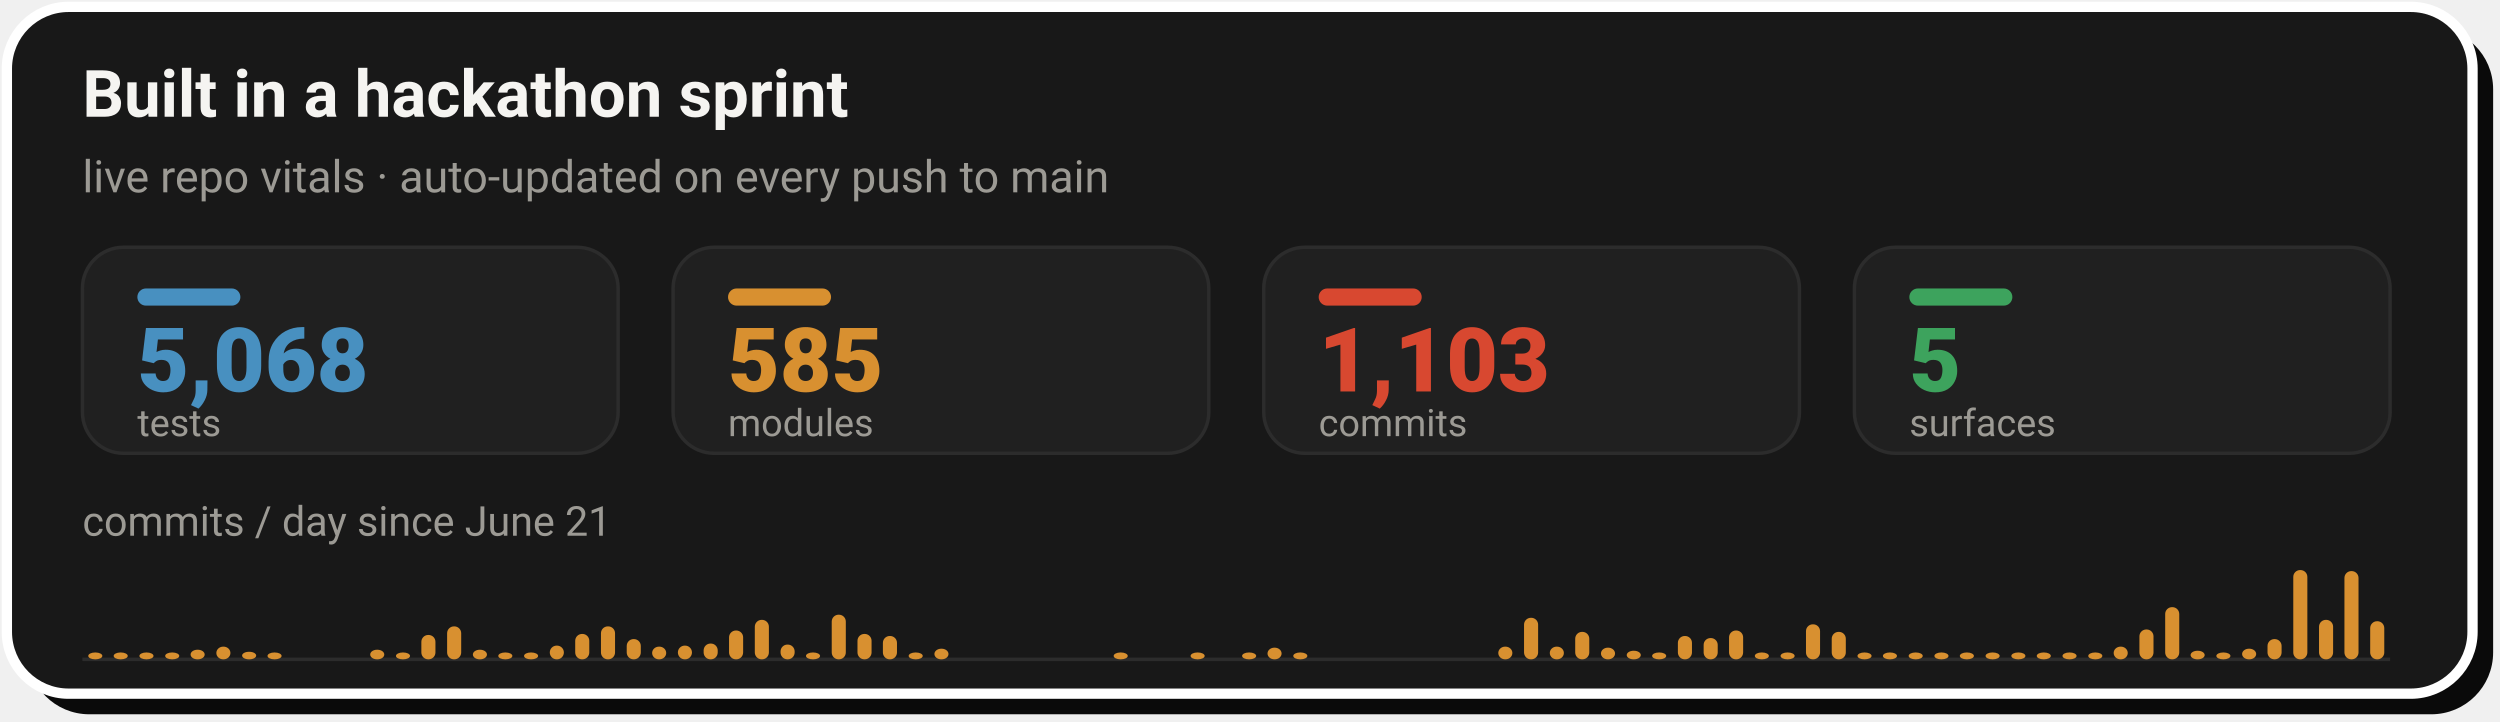
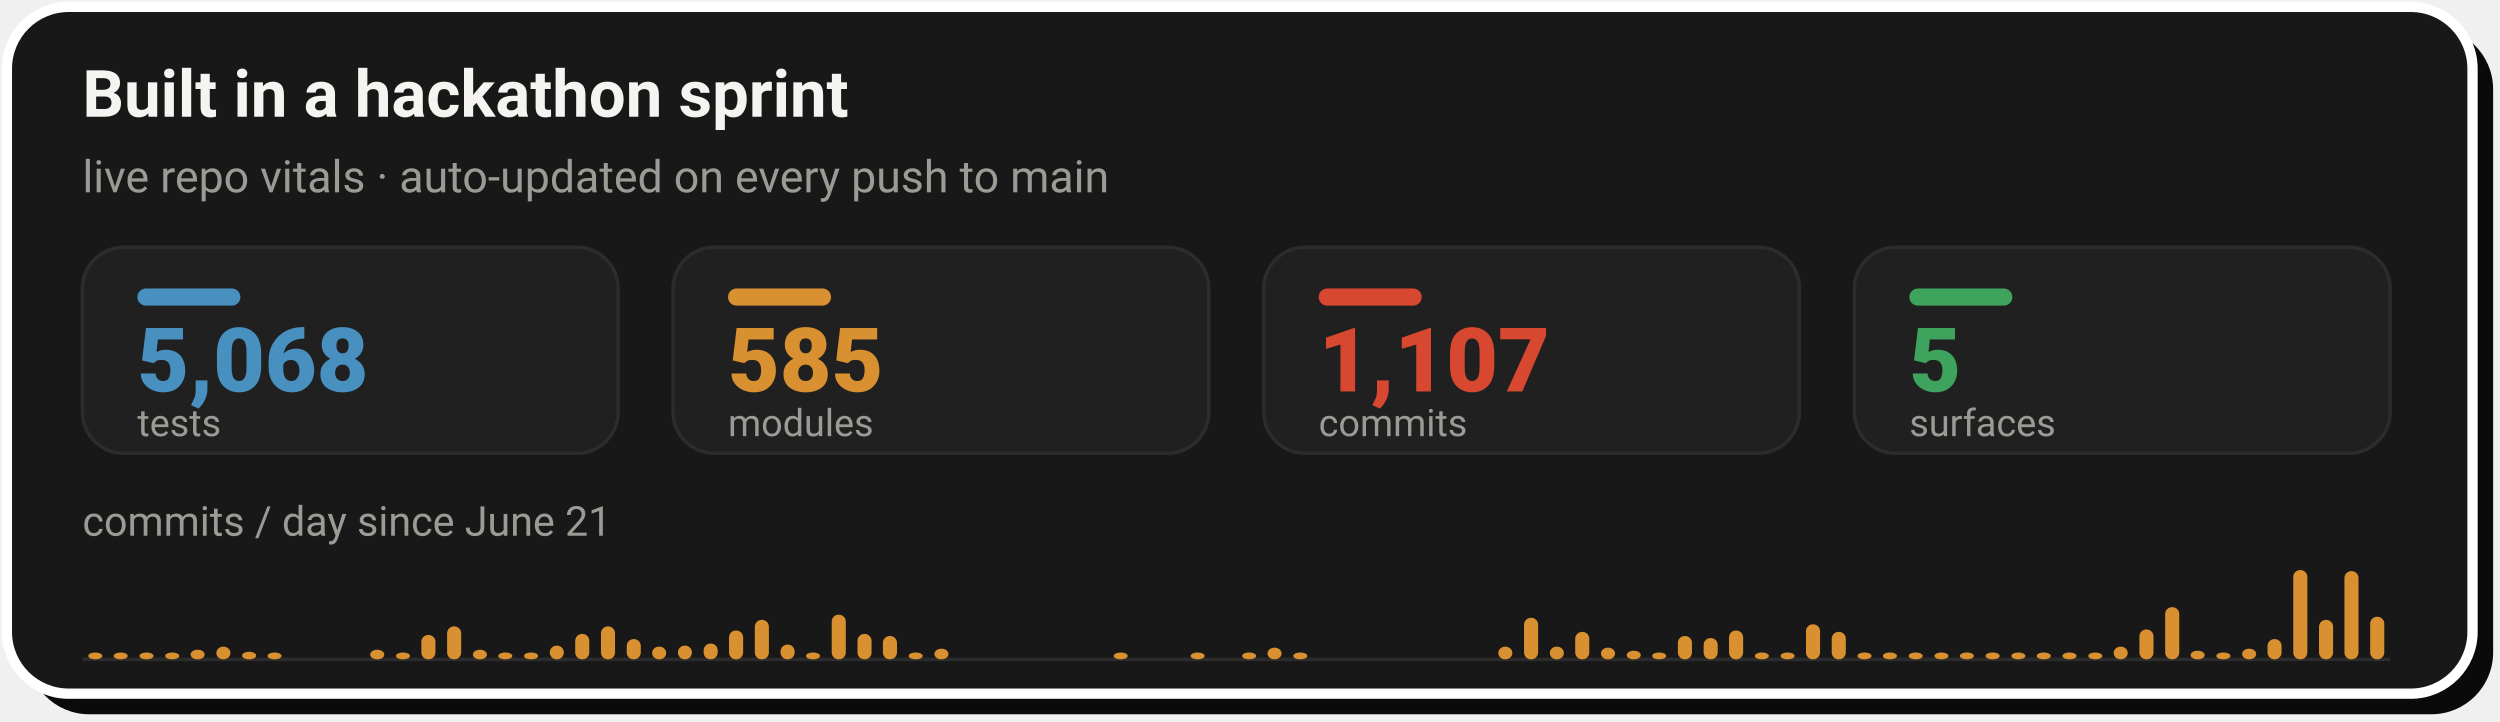
- <svg xmlns="http://www.w3.org/2000/svg" width="728" height="210" viewBox="0 0 728 210" role="img" aria-label="Live repo vitals: 5,068 tests, 585 modules, 1,103 commits across 5 surfaces, with a commits-per-day sprint velocity chart since June 21">
+ <svg xmlns="http://www.w3.org/2000/svg" width="728" height="210" viewBox="0 0 728 210" role="img" aria-label="Live repo vitals: 5,068 tests, 585 modules, 1,107 commits across 5 surfaces, with a commits-per-day sprint velocity chart since June 21">
  <rect x="8" y="8" width="718" height="200" rx="18" fill="#0A0A0A" />
  <rect x="2" y="2" width="718" height="200" rx="18" fill="#181818" stroke="#FFFFFF" stroke-width="3" />
  <text x="24" y="34" font-family="-apple-system,'Segoe UI',Roboto,Helvetica,Arial,sans-serif" font-size="19" font-weight="700" fill="#F5F4F1">Built in a hackathon sprint</text>
  <text x="24" y="56" font-family="-apple-system,'Segoe UI',Roboto,Helvetica,Arial,sans-serif" font-size="13" fill="#9C9A94">live repo vitals · auto-updated on every push to main</text>
  <rect x="24.0" y="72" width="156.0" height="60" rx="12" fill="#202020" stroke="#2C2C2C" stroke-width="1" />
  <rect x="40.0" y="84" width="30" height="5" rx="2.5" fill="#4890C0" />
  <text x="40.0" y="114" font-family="-apple-system,'Segoe UI',Roboto,Helvetica,Arial,sans-serif" font-size="26" font-weight="800" fill="#4890C0">5,068</text>
  <text x="40.0" y="127" font-family="-apple-system,'Segoe UI',Roboto,Helvetica,Arial,sans-serif" font-size="11" fill="#9C9A94">tests</text>
  <rect x="196.0" y="72" width="156.0" height="60" rx="12" fill="#202020" stroke="#2C2C2C" stroke-width="1" />
  <rect x="212.0" y="84" width="30" height="5" rx="2.5" fill="#D89030" />
  <text x="212.0" y="114" font-family="-apple-system,'Segoe UI',Roboto,Helvetica,Arial,sans-serif" font-size="26" font-weight="800" fill="#D89030">585</text>
  <text x="212.0" y="127" font-family="-apple-system,'Segoe UI',Roboto,Helvetica,Arial,sans-serif" font-size="11" fill="#9C9A94">modules</text>
  <rect x="368.0" y="72" width="156.0" height="60" rx="12" fill="#202020" stroke="#2C2C2C" stroke-width="1" />
  <rect x="384.0" y="84" width="30" height="5" rx="2.5" fill="#D84830" />
-   <text x="384.0" y="114" font-family="-apple-system,'Segoe UI',Roboto,Helvetica,Arial,sans-serif" font-size="26" font-weight="800" fill="#D84830">1,103</text>
+   <text x="384.0" y="114" font-family="-apple-system,'Segoe UI',Roboto,Helvetica,Arial,sans-serif" font-size="26" font-weight="800" fill="#D84830">1,107</text>
  <text x="384.0" y="127" font-family="-apple-system,'Segoe UI',Roboto,Helvetica,Arial,sans-serif" font-size="11" fill="#9C9A94">commits</text>
  <rect x="540.0" y="72" width="156.0" height="60" rx="12" fill="#202020" stroke="#2C2C2C" stroke-width="1" />
  <rect x="556.0" y="84" width="30" height="5" rx="2.5" fill="#3DA35D" />
  <text x="556.0" y="114" font-family="-apple-system,'Segoe UI',Roboto,Helvetica,Arial,sans-serif" font-size="26" font-weight="800" fill="#3DA35D">5</text>
  <text x="556.0" y="127" font-family="-apple-system,'Segoe UI',Roboto,Helvetica,Arial,sans-serif" font-size="11" fill="#9C9A94">surfaces</text>
  <text x="24" y="156" font-family="-apple-system,'Segoe UI',Roboto,Helvetica,Arial,sans-serif" font-size="12" fill="#9C9A94">commits / day since June 21</text>
  <line x1="24.0" y1="192" x2="696.0" y2="192" stroke="#2C2C2C" stroke-width="1" />
  <rect x="25.7" y="190.0" width="4.1" height="2.0" rx="2" fill="#D89030" />
  <rect x="33.1" y="190.0" width="4.1" height="2.0" rx="2" fill="#D89030" />
  <rect x="40.6" y="190.0" width="4.1" height="2.0" rx="2" fill="#D89030" />
  <rect x="48.1" y="190.0" width="4.1" height="2.0" rx="2" fill="#D89030" />
  <rect x="55.5" y="189.2" width="4.1" height="2.8" rx="2" fill="#D89030" />
  <rect x="63.0" y="188.3" width="4.1" height="3.7" rx="2" fill="#D89030" />
  <rect x="70.5" y="189.8" width="4.1" height="2.2" rx="2" fill="#D89030" />
  <rect x="77.9" y="190.0" width="4.1" height="2.0" rx="2" fill="#D89030" />
  <rect x="107.8" y="189.2" width="4.1" height="2.8" rx="2" fill="#D89030" />
  <rect x="115.3" y="190.0" width="4.1" height="2.0" rx="2" fill="#D89030" />
  <rect x="122.7" y="184.9" width="4.1" height="7.1" rx="2" fill="#D89030" />
  <rect x="130.2" y="182.4" width="4.1" height="9.6" rx="2" fill="#D89030" />
  <rect x="137.7" y="189.2" width="4.1" height="2.8" rx="2" fill="#D89030" />
  <rect x="145.1" y="190.0" width="4.1" height="2.0" rx="2" fill="#D89030" />
  <rect x="152.6" y="190.0" width="4.1" height="2.0" rx="2" fill="#D89030" />
  <rect x="160.1" y="188.0" width="4.1" height="4.0" rx="2" fill="#D89030" />
  <rect x="167.5" y="184.6" width="4.1" height="7.4" rx="2" fill="#D89030" />
  <rect x="175.0" y="182.4" width="4.1" height="9.6" rx="2" fill="#D89030" />
  <rect x="182.5" y="186.1" width="4.1" height="5.9" rx="2" fill="#D89030" />
  <rect x="189.9" y="188.3" width="4.1" height="3.7" rx="2" fill="#D89030" />
  <rect x="197.4" y="188.0" width="4.1" height="4.0" rx="2" fill="#D89030" />
  <rect x="204.9" y="187.4" width="4.1" height="4.6" rx="2" fill="#D89030" />
  <rect x="212.3" y="183.6" width="4.1" height="8.4" rx="2" fill="#D89030" />
  <rect x="219.8" y="180.5" width="4.1" height="11.5" rx="2" fill="#D89030" />
  <rect x="227.3" y="187.7" width="4.1" height="4.3" rx="2" fill="#D89030" />
  <rect x="234.7" y="190.0" width="4.1" height="2.0" rx="2" fill="#D89030" />
  <rect x="242.2" y="179.0" width="4.1" height="13.0" rx="2" fill="#D89030" />
  <rect x="249.7" y="184.6" width="4.1" height="7.4" rx="2" fill="#D89030" />
  <rect x="257.1" y="185.2" width="4.1" height="6.8" rx="2" fill="#D89030" />
  <rect x="264.6" y="190.0" width="4.1" height="2.0" rx="2" fill="#D89030" />
  <rect x="272.1" y="188.9" width="4.1" height="3.1" rx="2" fill="#D89030" />
  <rect x="324.3" y="190.0" width="4.1" height="2.0" rx="2" fill="#D89030" />
  <rect x="346.7" y="190.0" width="4.1" height="2.0" rx="2" fill="#D89030" />
  <rect x="361.7" y="190.0" width="4.1" height="2.0" rx="2" fill="#D89030" />
  <rect x="369.1" y="188.6" width="4.1" height="3.4" rx="2" fill="#D89030" />
  <rect x="376.6" y="190.0" width="4.1" height="2.0" rx="2" fill="#D89030" />
  <rect x="436.3" y="188.3" width="4.1" height="3.7" rx="2" fill="#D89030" />
  <rect x="443.8" y="179.9" width="4.1" height="12.1" rx="2" fill="#D89030" />
  <rect x="451.3" y="188.3" width="4.1" height="3.7" rx="2" fill="#D89030" />
  <rect x="458.7" y="184.0" width="4.1" height="8.0" rx="2" fill="#D89030" />
  <rect x="466.2" y="188.6" width="4.1" height="3.4" rx="2" fill="#D89030" />
  <rect x="473.7" y="189.5" width="4.1" height="2.5" rx="2" fill="#D89030" />
  <rect x="481.1" y="190.0" width="4.1" height="2.0" rx="2" fill="#D89030" />
  <rect x="488.6" y="185.2" width="4.1" height="6.8" rx="2" fill="#D89030" />
  <rect x="496.1" y="185.8" width="4.1" height="6.2" rx="2" fill="#D89030" />
  <rect x="503.5" y="183.6" width="4.1" height="8.4" rx="2" fill="#D89030" />
  <rect x="511.0" y="190.0" width="4.1" height="2.0" rx="2" fill="#D89030" />
  <rect x="518.5" y="190.0" width="4.1" height="2.0" rx="2" fill="#D89030" />
  <rect x="525.9" y="181.8" width="4.1" height="10.2" rx="2" fill="#D89030" />
  <rect x="533.4" y="184.0" width="4.1" height="8.0" rx="2" fill="#D89030" />
  <rect x="540.9" y="190.0" width="4.1" height="2.0" rx="2" fill="#D89030" />
  <rect x="548.3" y="190.0" width="4.1" height="2.0" rx="2" fill="#D89030" />
  <rect x="555.8" y="190.0" width="4.1" height="2.0" rx="2" fill="#D89030" />
  <rect x="563.3" y="190.0" width="4.1" height="2.0" rx="2" fill="#D89030" />
  <rect x="570.7" y="190.0" width="4.1" height="2.0" rx="2" fill="#D89030" />
  <rect x="578.2" y="190.0" width="4.1" height="2.0" rx="2" fill="#D89030" />
  <rect x="585.7" y="190.0" width="4.1" height="2.0" rx="2" fill="#D89030" />
  <rect x="593.1" y="190.0" width="4.1" height="2.0" rx="2" fill="#D89030" />
  <rect x="600.6" y="190.0" width="4.1" height="2.0" rx="2" fill="#D89030" />
  <rect x="608.1" y="190.0" width="4.1" height="2.0" rx="2" fill="#D89030" />
  <rect x="615.5" y="188.3" width="4.1" height="3.7" rx="2" fill="#D89030" />
  <rect x="623.0" y="183.3" width="4.1" height="8.7" rx="2" fill="#D89030" />
  <rect x="630.5" y="176.8" width="4.1" height="15.2" rx="2" fill="#D89030" />
  <rect x="637.9" y="189.5" width="4.1" height="2.5" rx="2" fill="#D89030" />
  <rect x="645.4" y="190.0" width="4.1" height="2.0" rx="2" fill="#D89030" />
  <rect x="652.9" y="188.9" width="4.1" height="3.1" rx="2" fill="#D89030" />
  <rect x="660.3" y="186.1" width="4.1" height="5.9" rx="2" fill="#D89030" />
  <rect x="667.8" y="166.0" width="4.1" height="26.0" rx="2" fill="#D89030" />
  <rect x="675.3" y="180.5" width="4.1" height="11.5" rx="2" fill="#D89030" />
  <rect x="682.7" y="166.3" width="4.1" height="25.7" rx="2" fill="#D89030" />
-   <rect x="690.2" y="180.9" width="4.1" height="11.1" rx="2" fill="#D89030" />
+   <rect x="690.2" y="179.6" width="4.1" height="12.4" rx="2" fill="#D89030" />
</svg>
